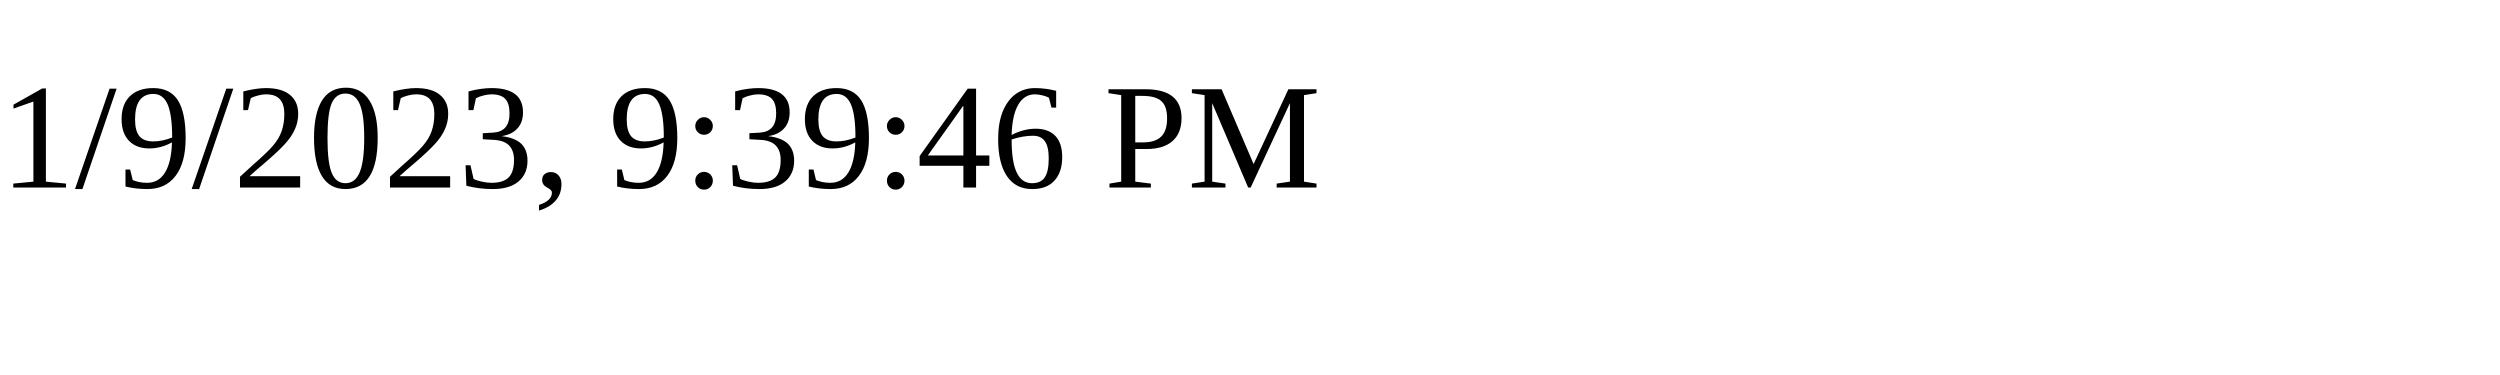
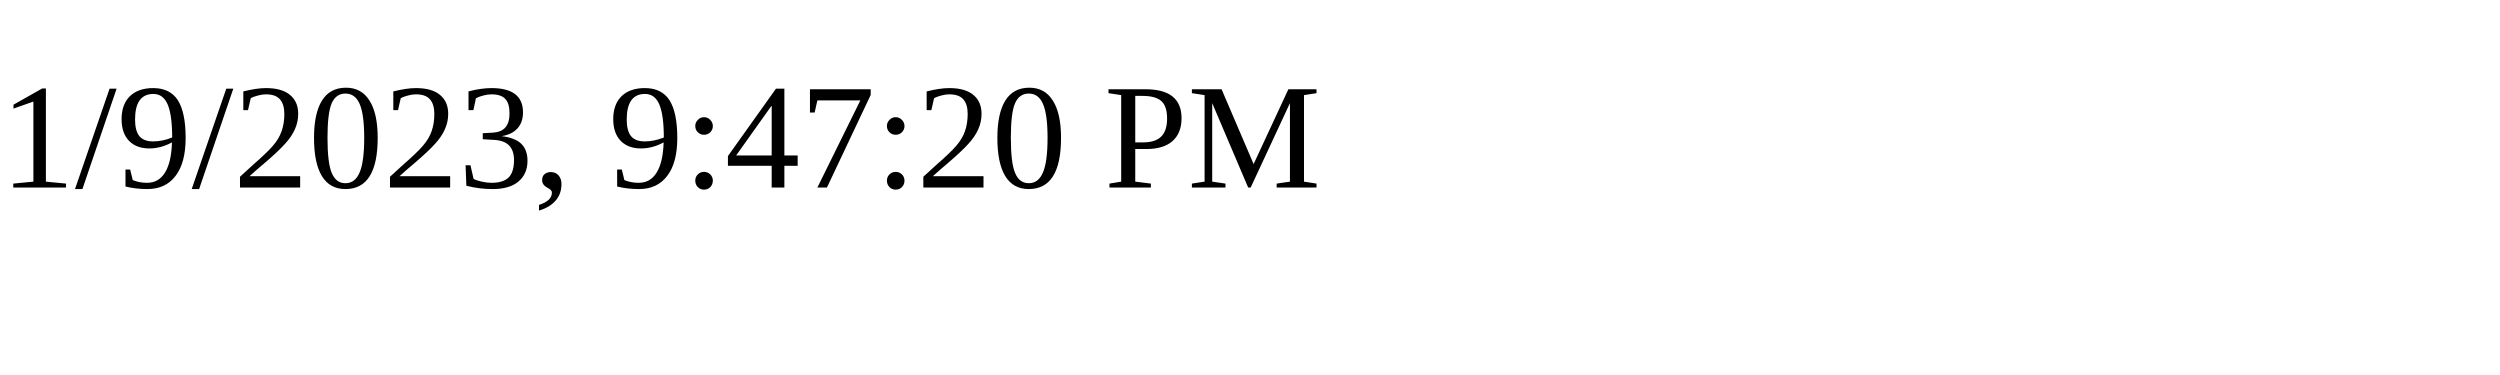
<svg xmlns="http://www.w3.org/2000/svg" height="30" width="200">
-   <text x="0" y="15">1/9/2023, 9:39:46 PM</text>
+   <text x="0" y="15">1/9/2023, 9:47:20 PM</text>
</svg>
